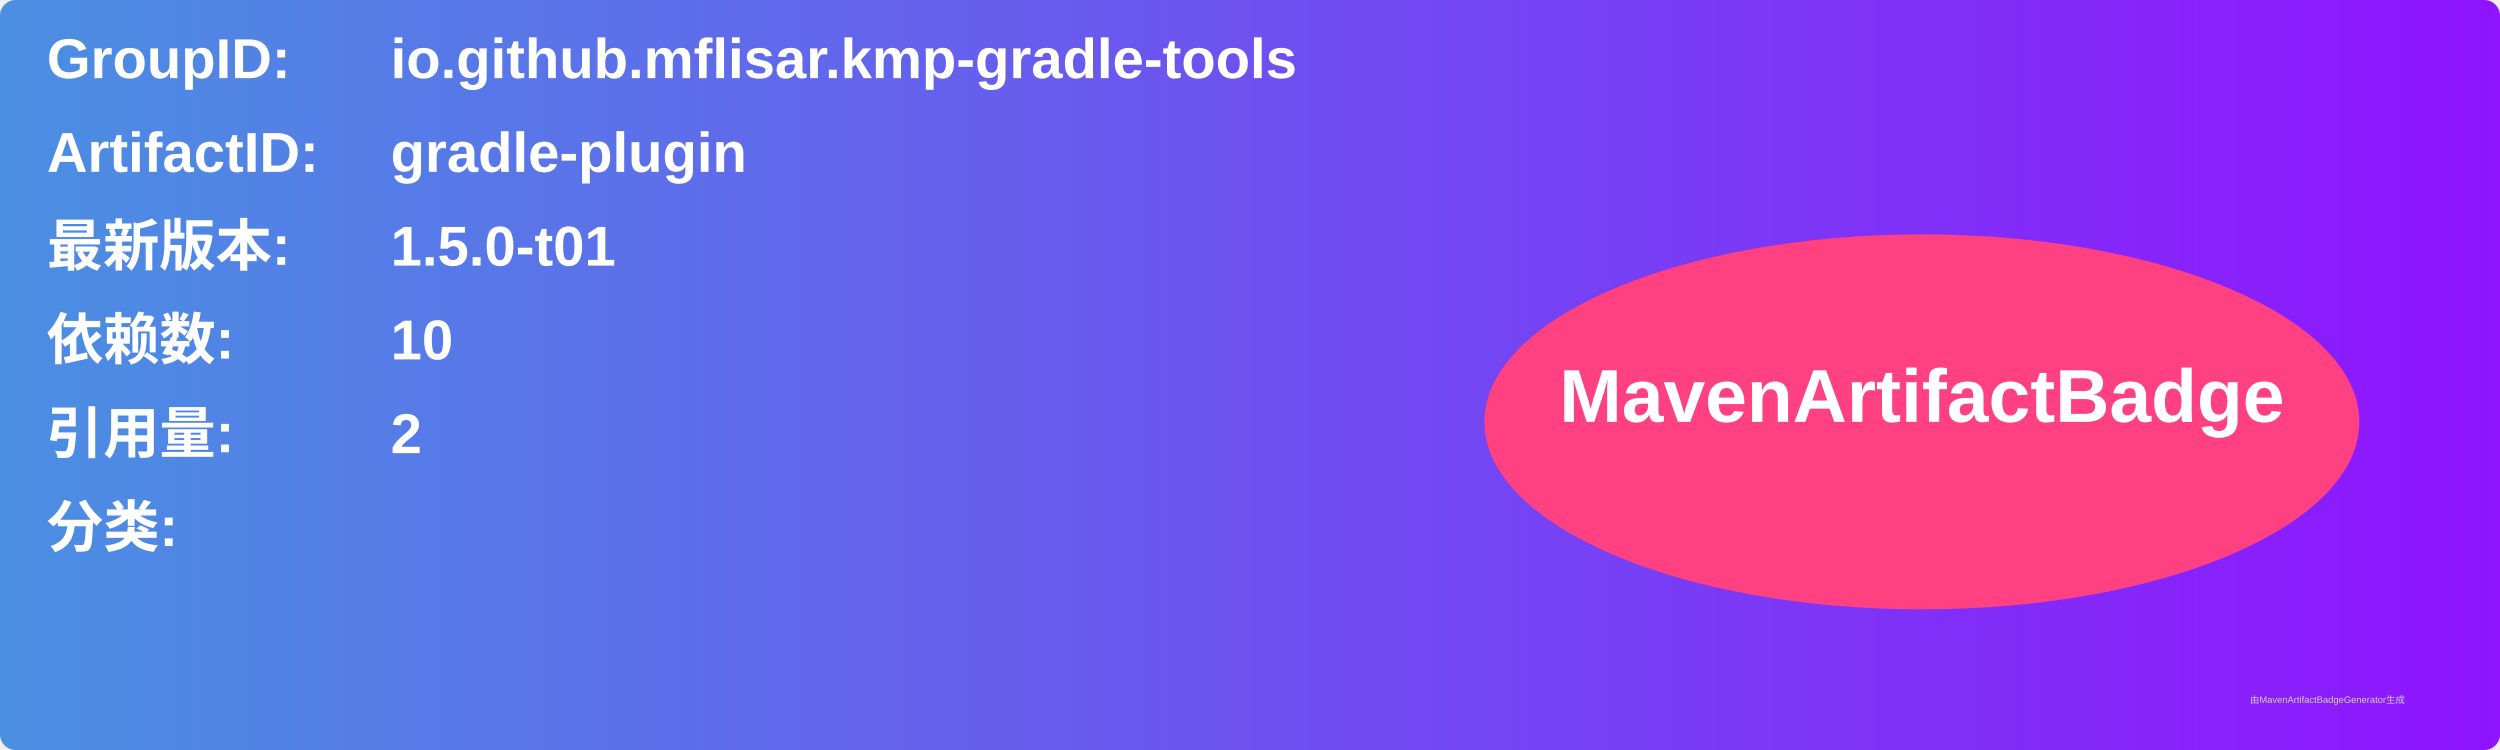
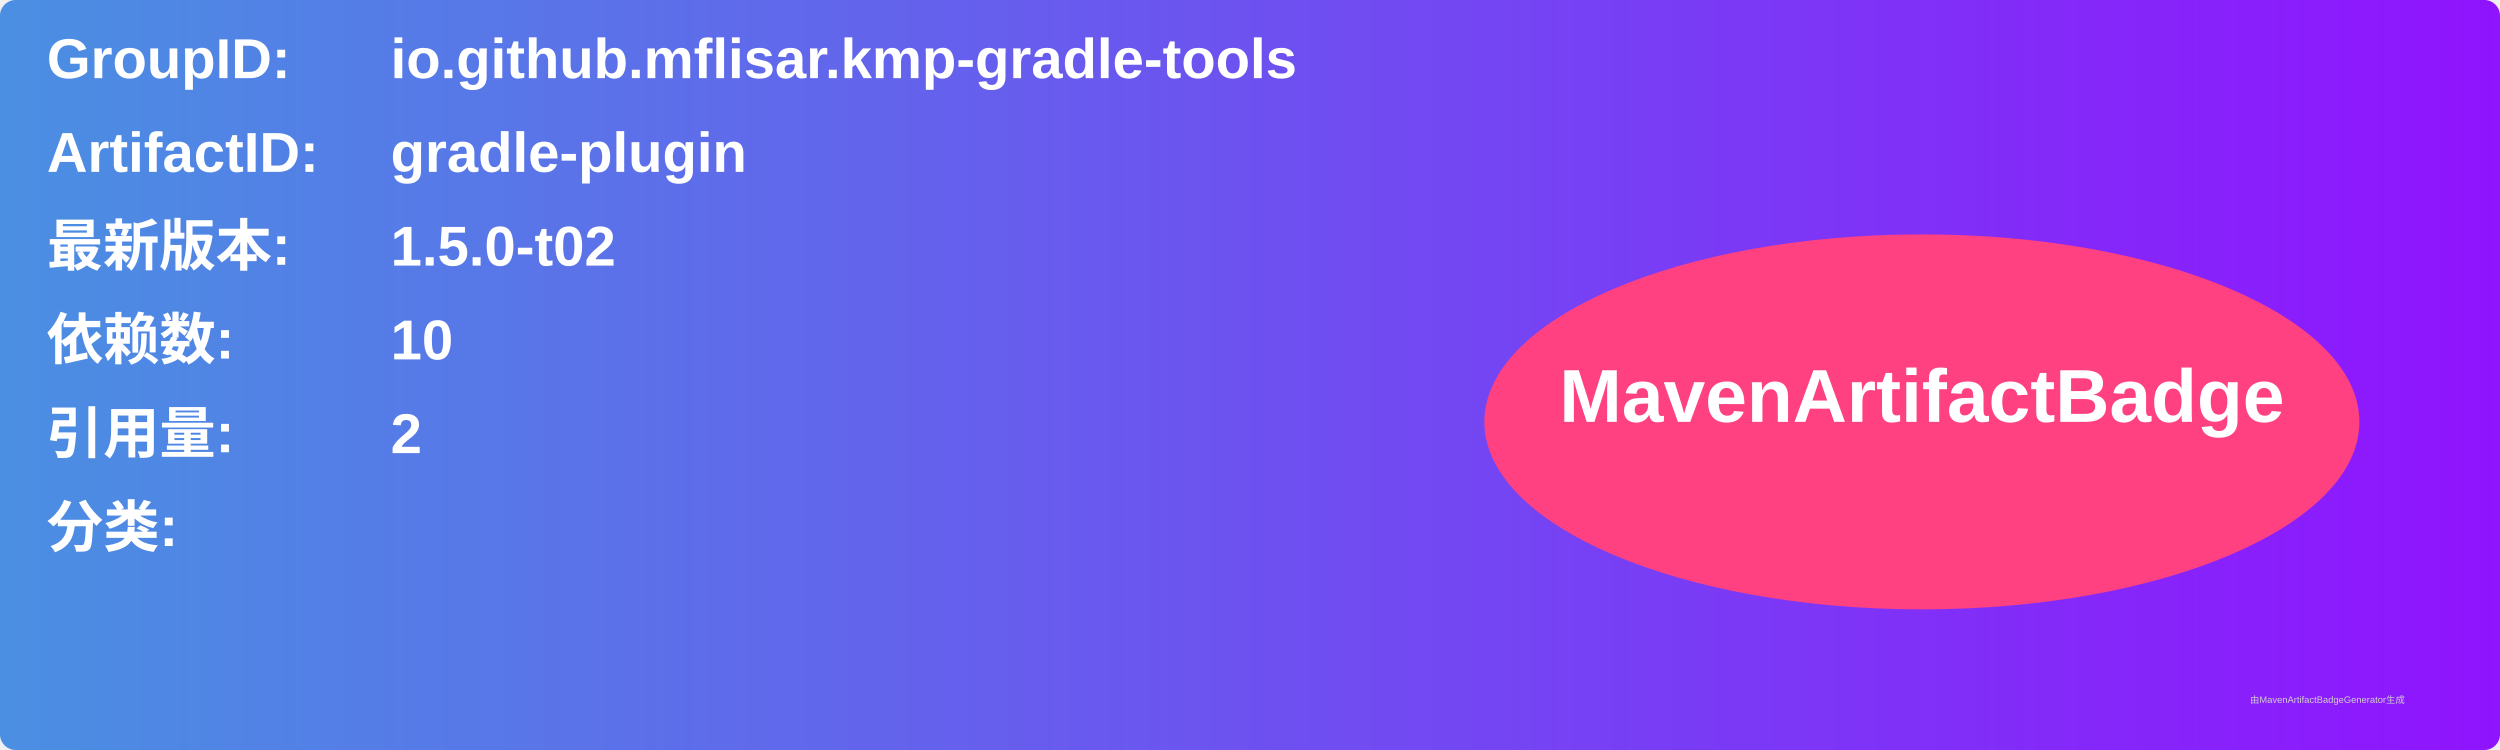
<svg xmlns="http://www.w3.org/2000/svg" width="800" height="240" viewBox="0 0 800 240">
  <linearGradient id="grad" x1="0%" y1="0%" x2="100%" y2="0%">
    <stop offset="0%" stop-color="#4a90e2" />
    <stop offset="100%" stop-color="#9013fe" />
  </linearGradient>
  <rect width="100%" height="100%" rx="5" ry="5" fill="url(#grad)" />
  <g transform="translate(15, 15)">
    <text x="0" y="10" font-family="Arial" font-size="18" fill="white" font-weight="bold" width="260">GroupID:</text>
    <text x="110" y="10" font-family="Arial" font-size="18" fill="white" font-weight="bold" width="460">io.github.mflisar.kmp-gradle-tools</text>
    <text x="0" y="40" font-family="Arial" font-size="18" fill="white" font-weight="bold" width="260">ArtifactID:</text>
    <text x="110" y="40" font-family="Arial" font-size="18" fill="white" font-weight="bold" width="460">gradle-plugin</text>
    <text x="0" y="70" font-family="Arial" font-size="18" fill="white" font-weight="bold">最新版本:</text>
    <text x="110" y="70" font-family="Arial" font-size="18" fill="white" font-weight="bold">
-       <tspan font-weight="bold">1.5.0-t01</tspan>
+       <tspan font-weight="bold">1.5.0-t02</tspan>
    </text>
    <text x="0" y="100" font-family="Arial" font-size="18" fill="white" font-weight="bold">依赖数: </text>
    <text x="110" y="100" font-family="Arial" font-size="18" fill="white">
      <tspan font-weight="bold">10</tspan>
    </text>
    <text x="0" y="130" font-family="Arial" font-size="18" fill="white" font-weight="bold">引用量: </text>
    <text x="110" y="130" font-family="Arial" font-size="18" fill="white">
      <tspan font-weight="bold">2</tspan>
    </text>
    <text x="0" y="160" font-family="Arial" font-size="18" fill="white" font-weight="bold">分类:</text>
    <text x="10" y="190" font-family="Arial" font-size="10" fill="white">
      <tspan font-weight="bold" />
    </text>
    <ellipse cx="600" cy="120" rx="140" ry="60" fill="#ff4081" />
    <text x="600" y="120" text-anchor="middle" font-family="Arial" font-size="24" fill="white" font-weight="bold">MavenArtifactBadge</text>
  </g>
  <text x="720" y="225" font-family="Arial" font-size="3" fill="#d0d0d0">由MavenArtifactBadgeGenerator生成</text>
</svg>
